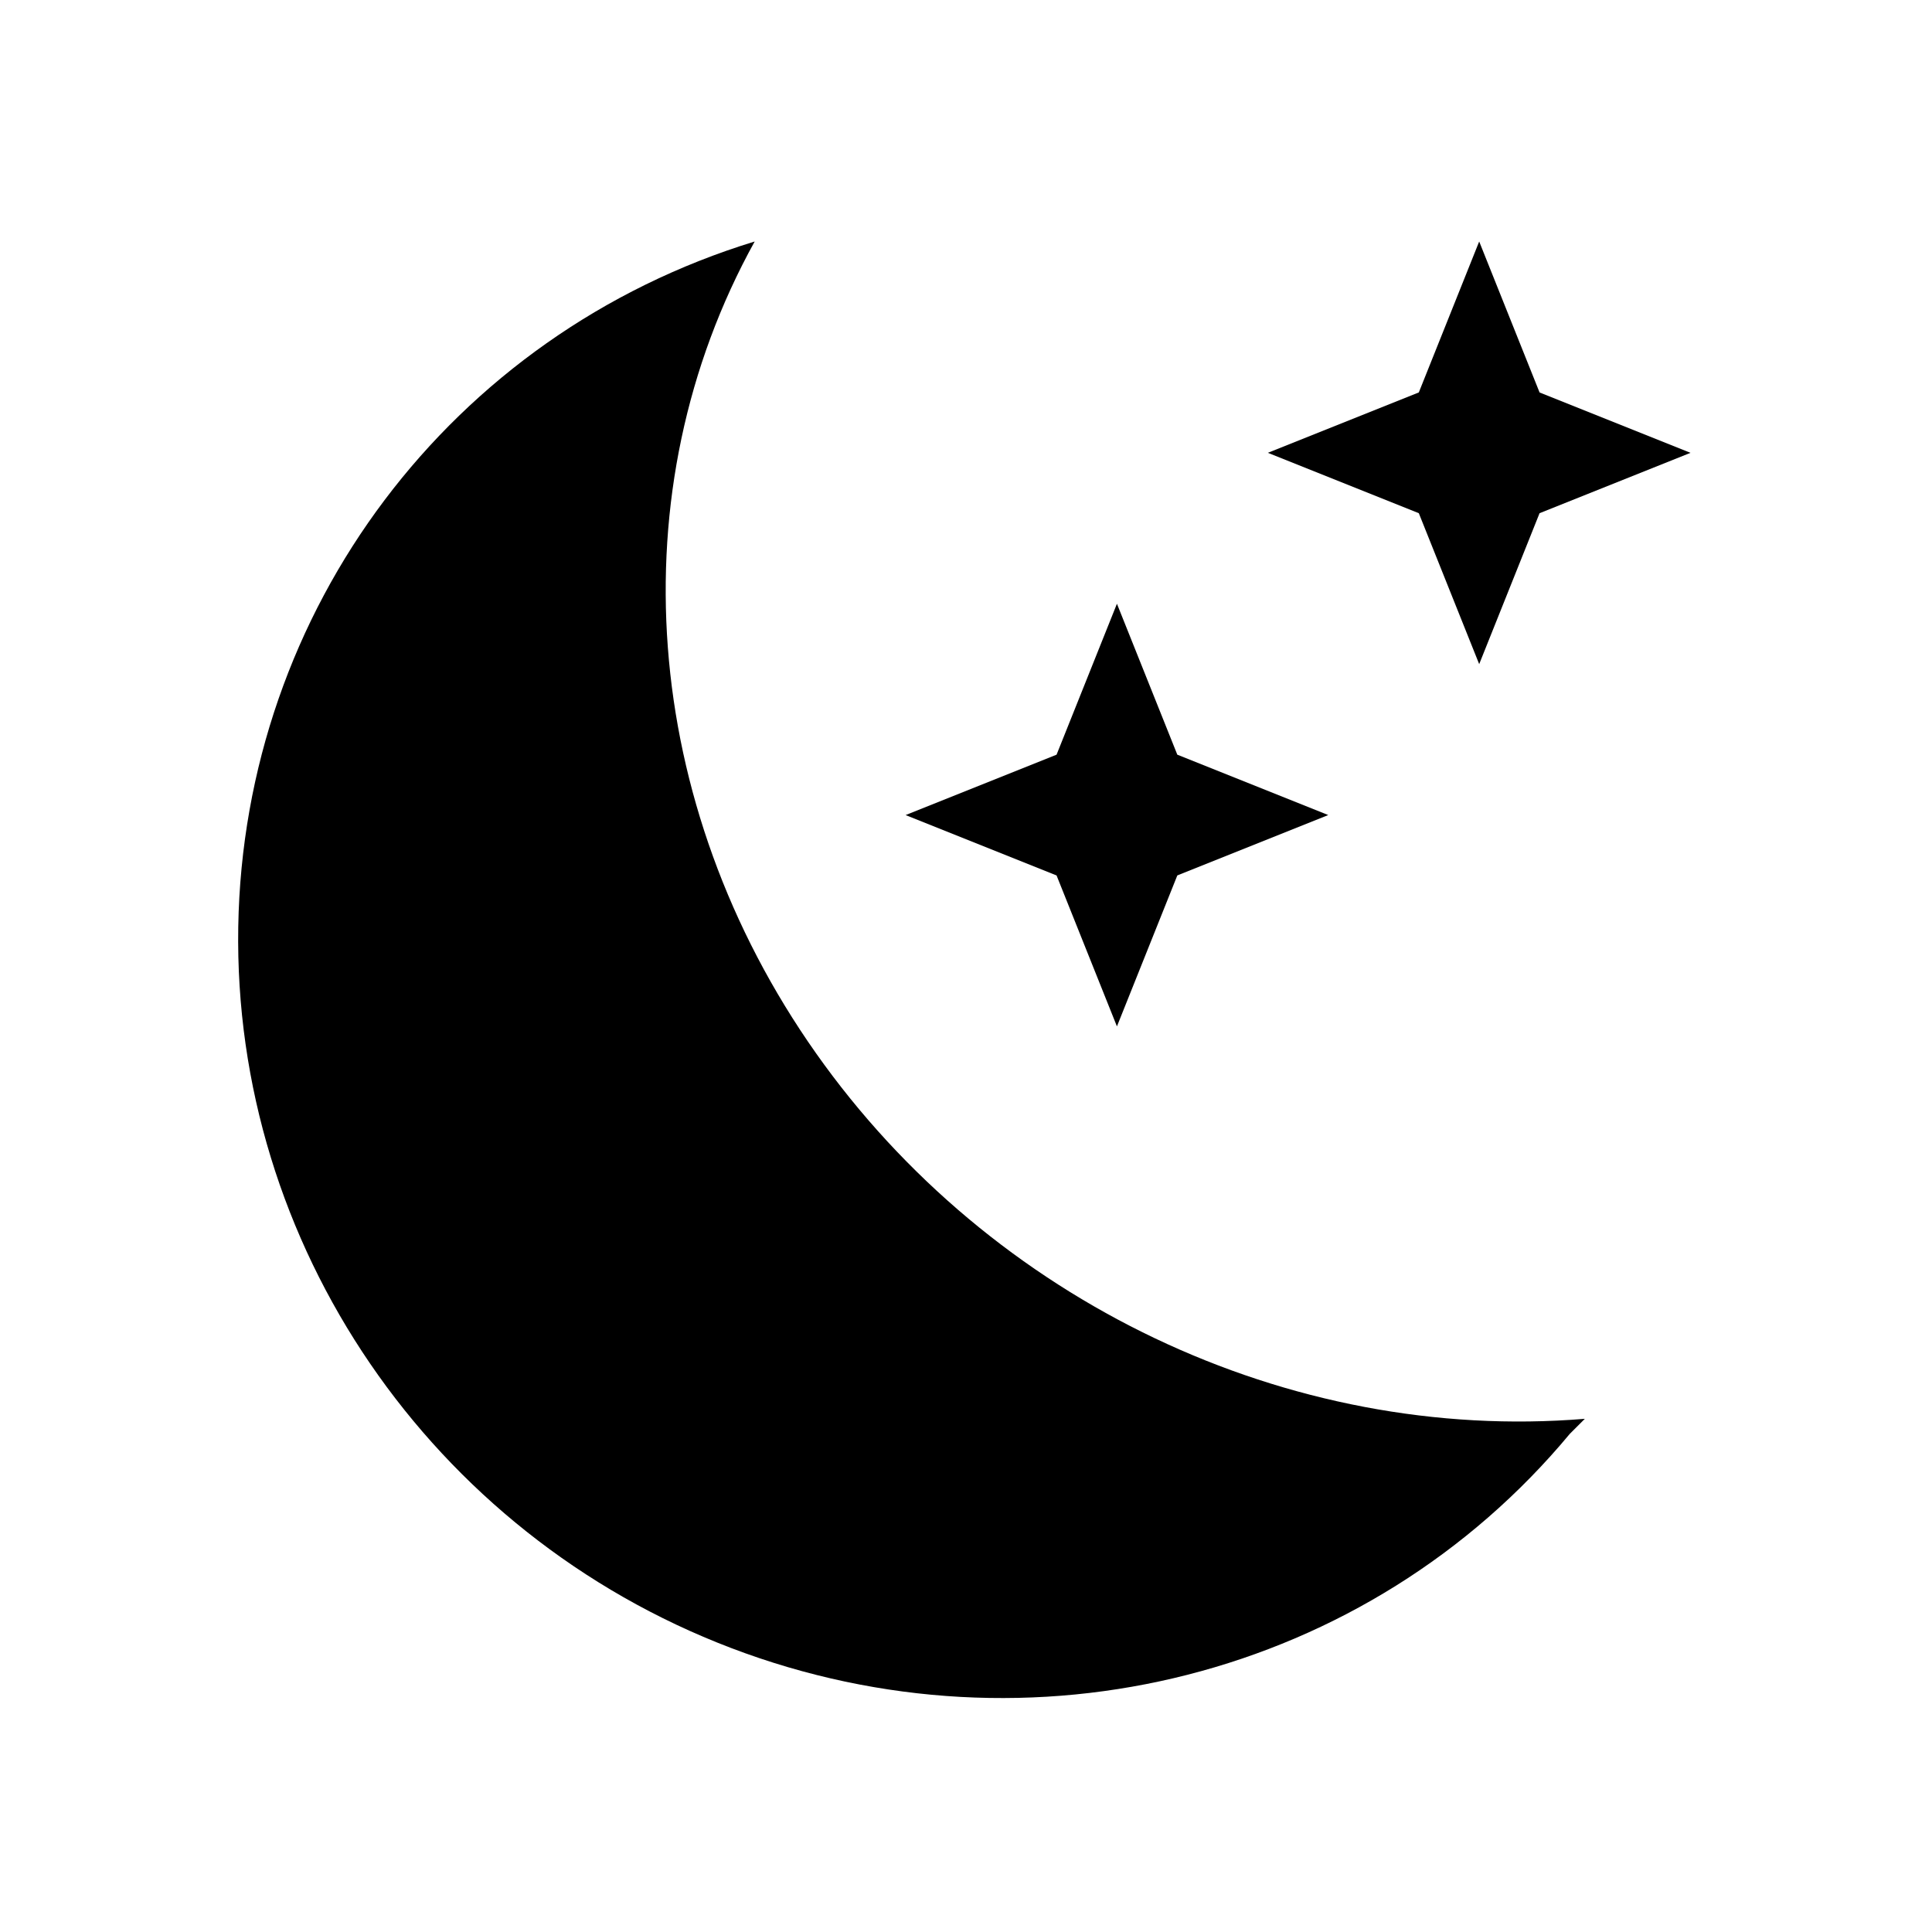
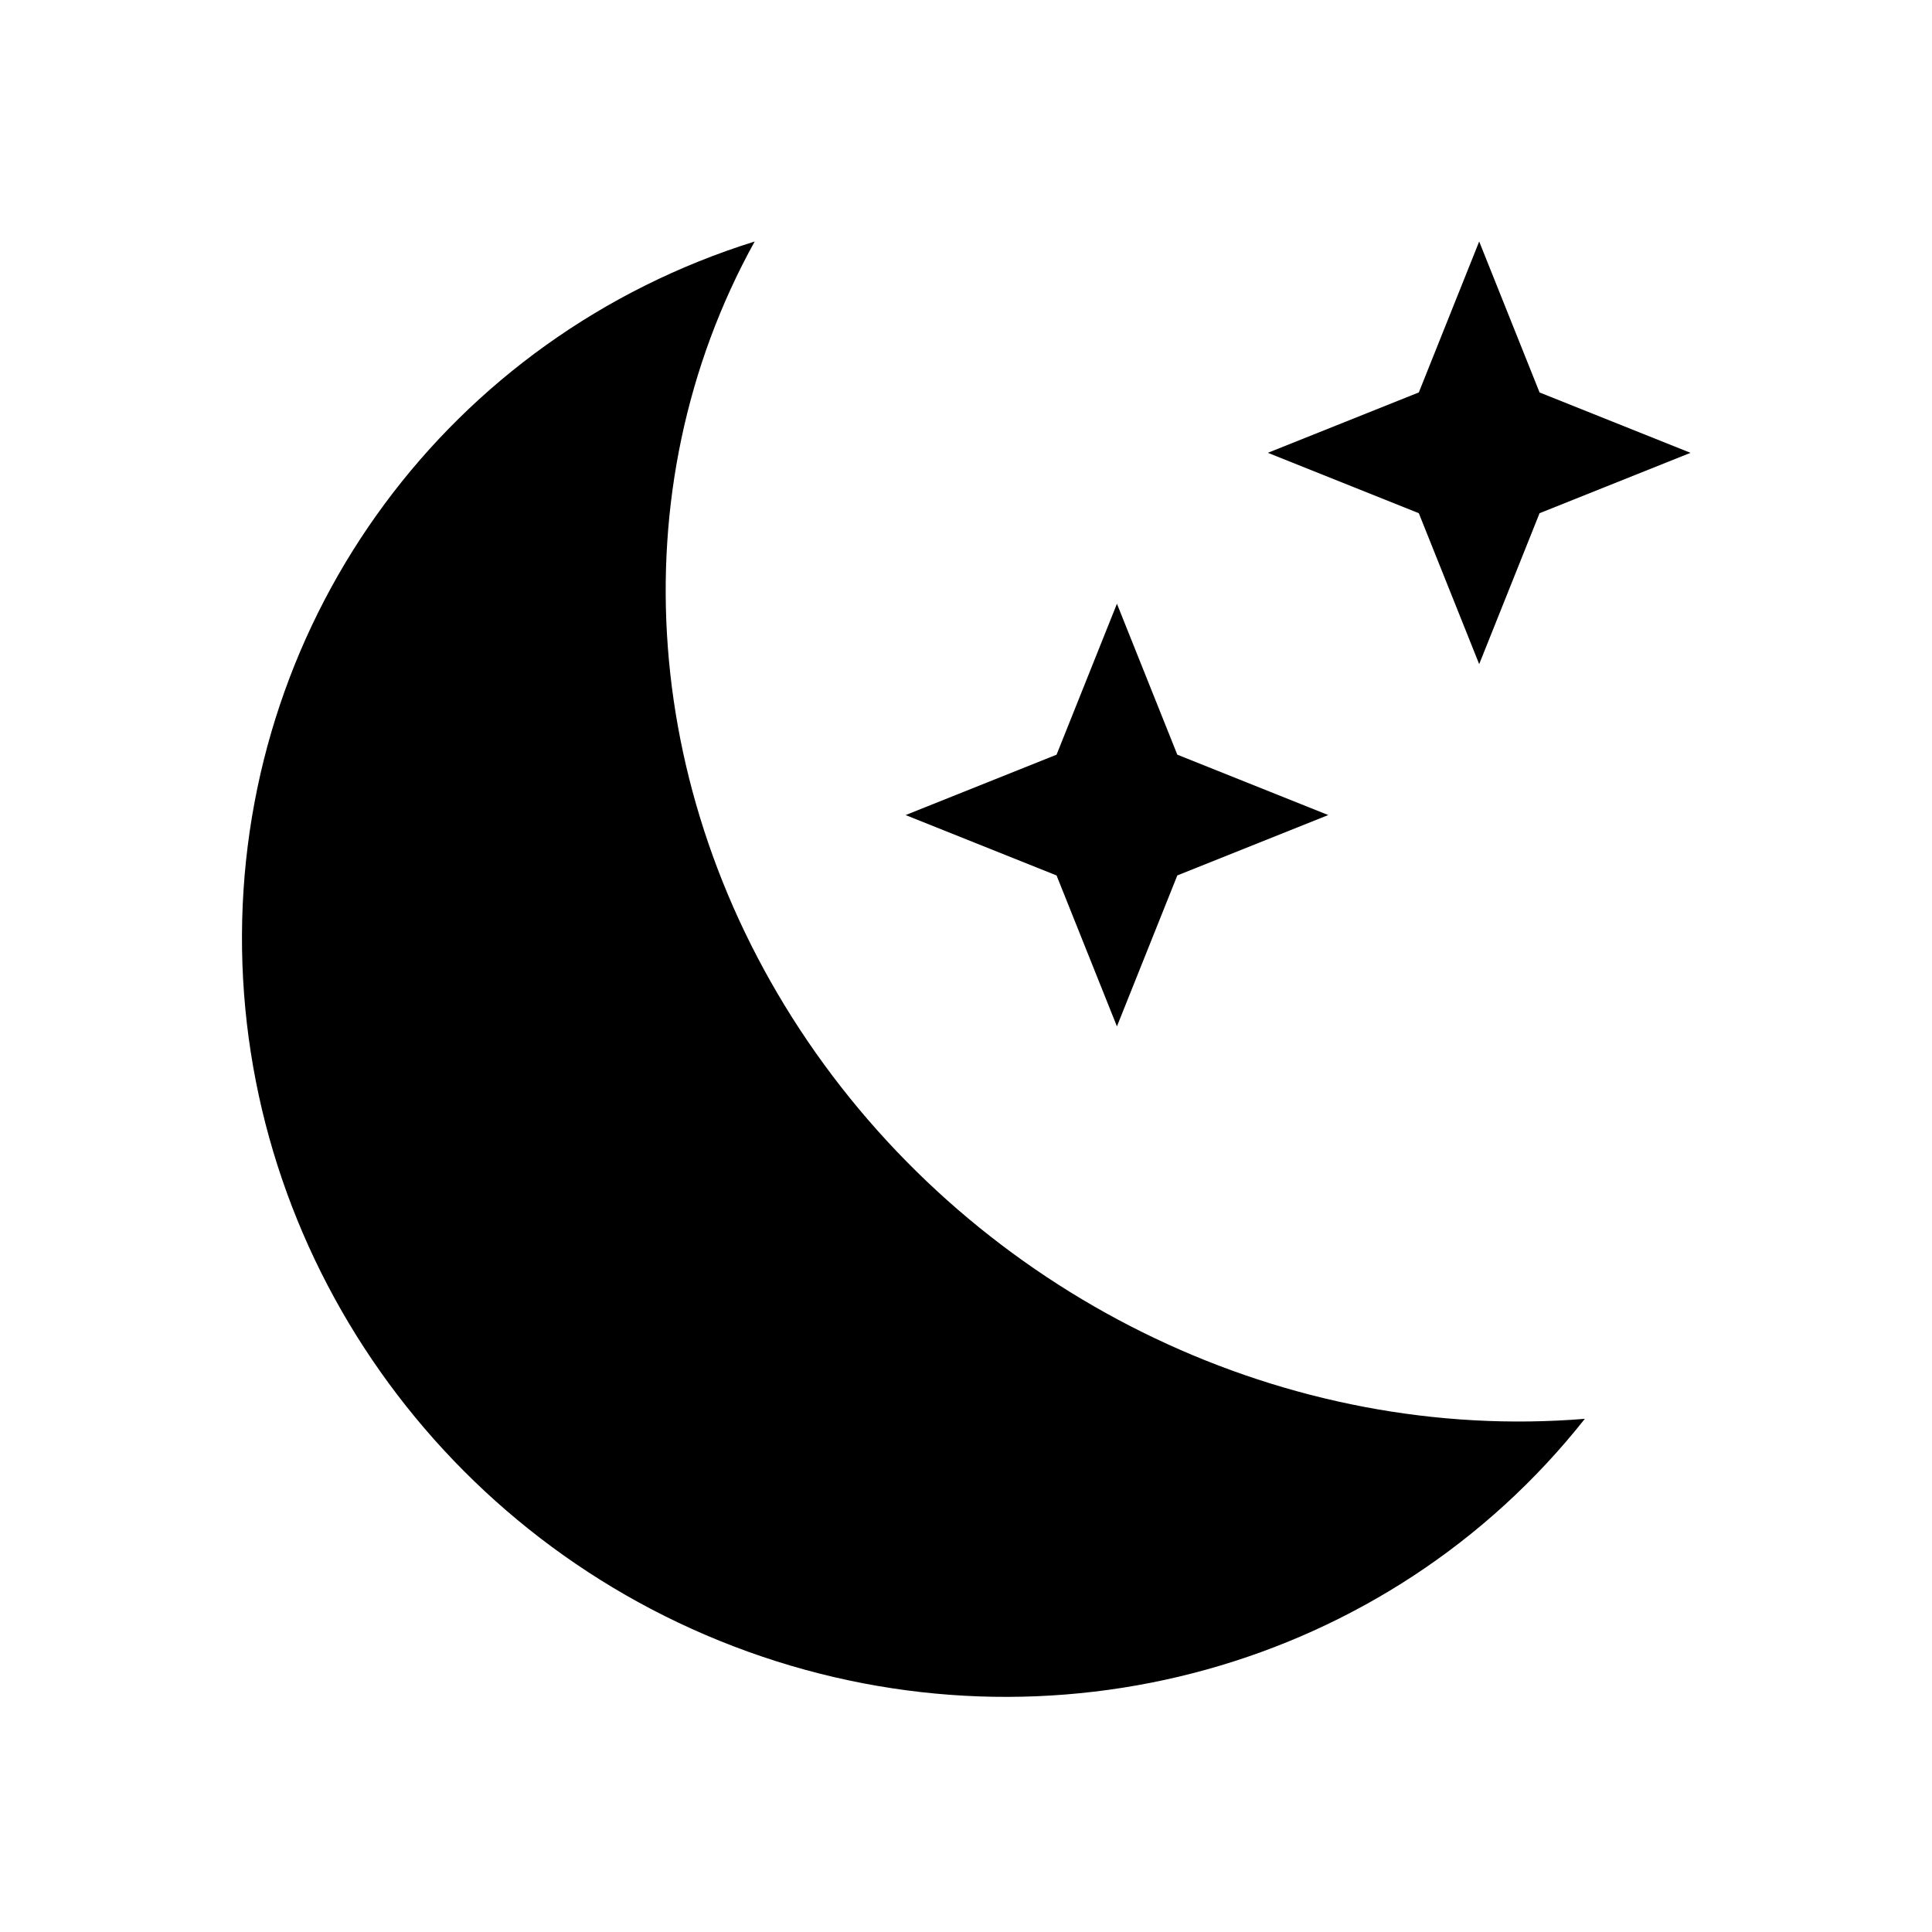
<svg xmlns="http://www.w3.org/2000/svg" viewBox="0 0 128 128" fill="currentColor" stroke="none">
  <path d="m74 40 4 10 10 4-10 4-4 10-4-10-10-4 10-4z" id="x" />
  <use href="#x" x="24" y="-24" />
-   <path d="m104 95A50 49 35 1150 16a54 50 35 0055 78z" />
+   <path d="M105 94A50 49 35 1150 16a54 50 35 0055 78Z" />
</svg>
